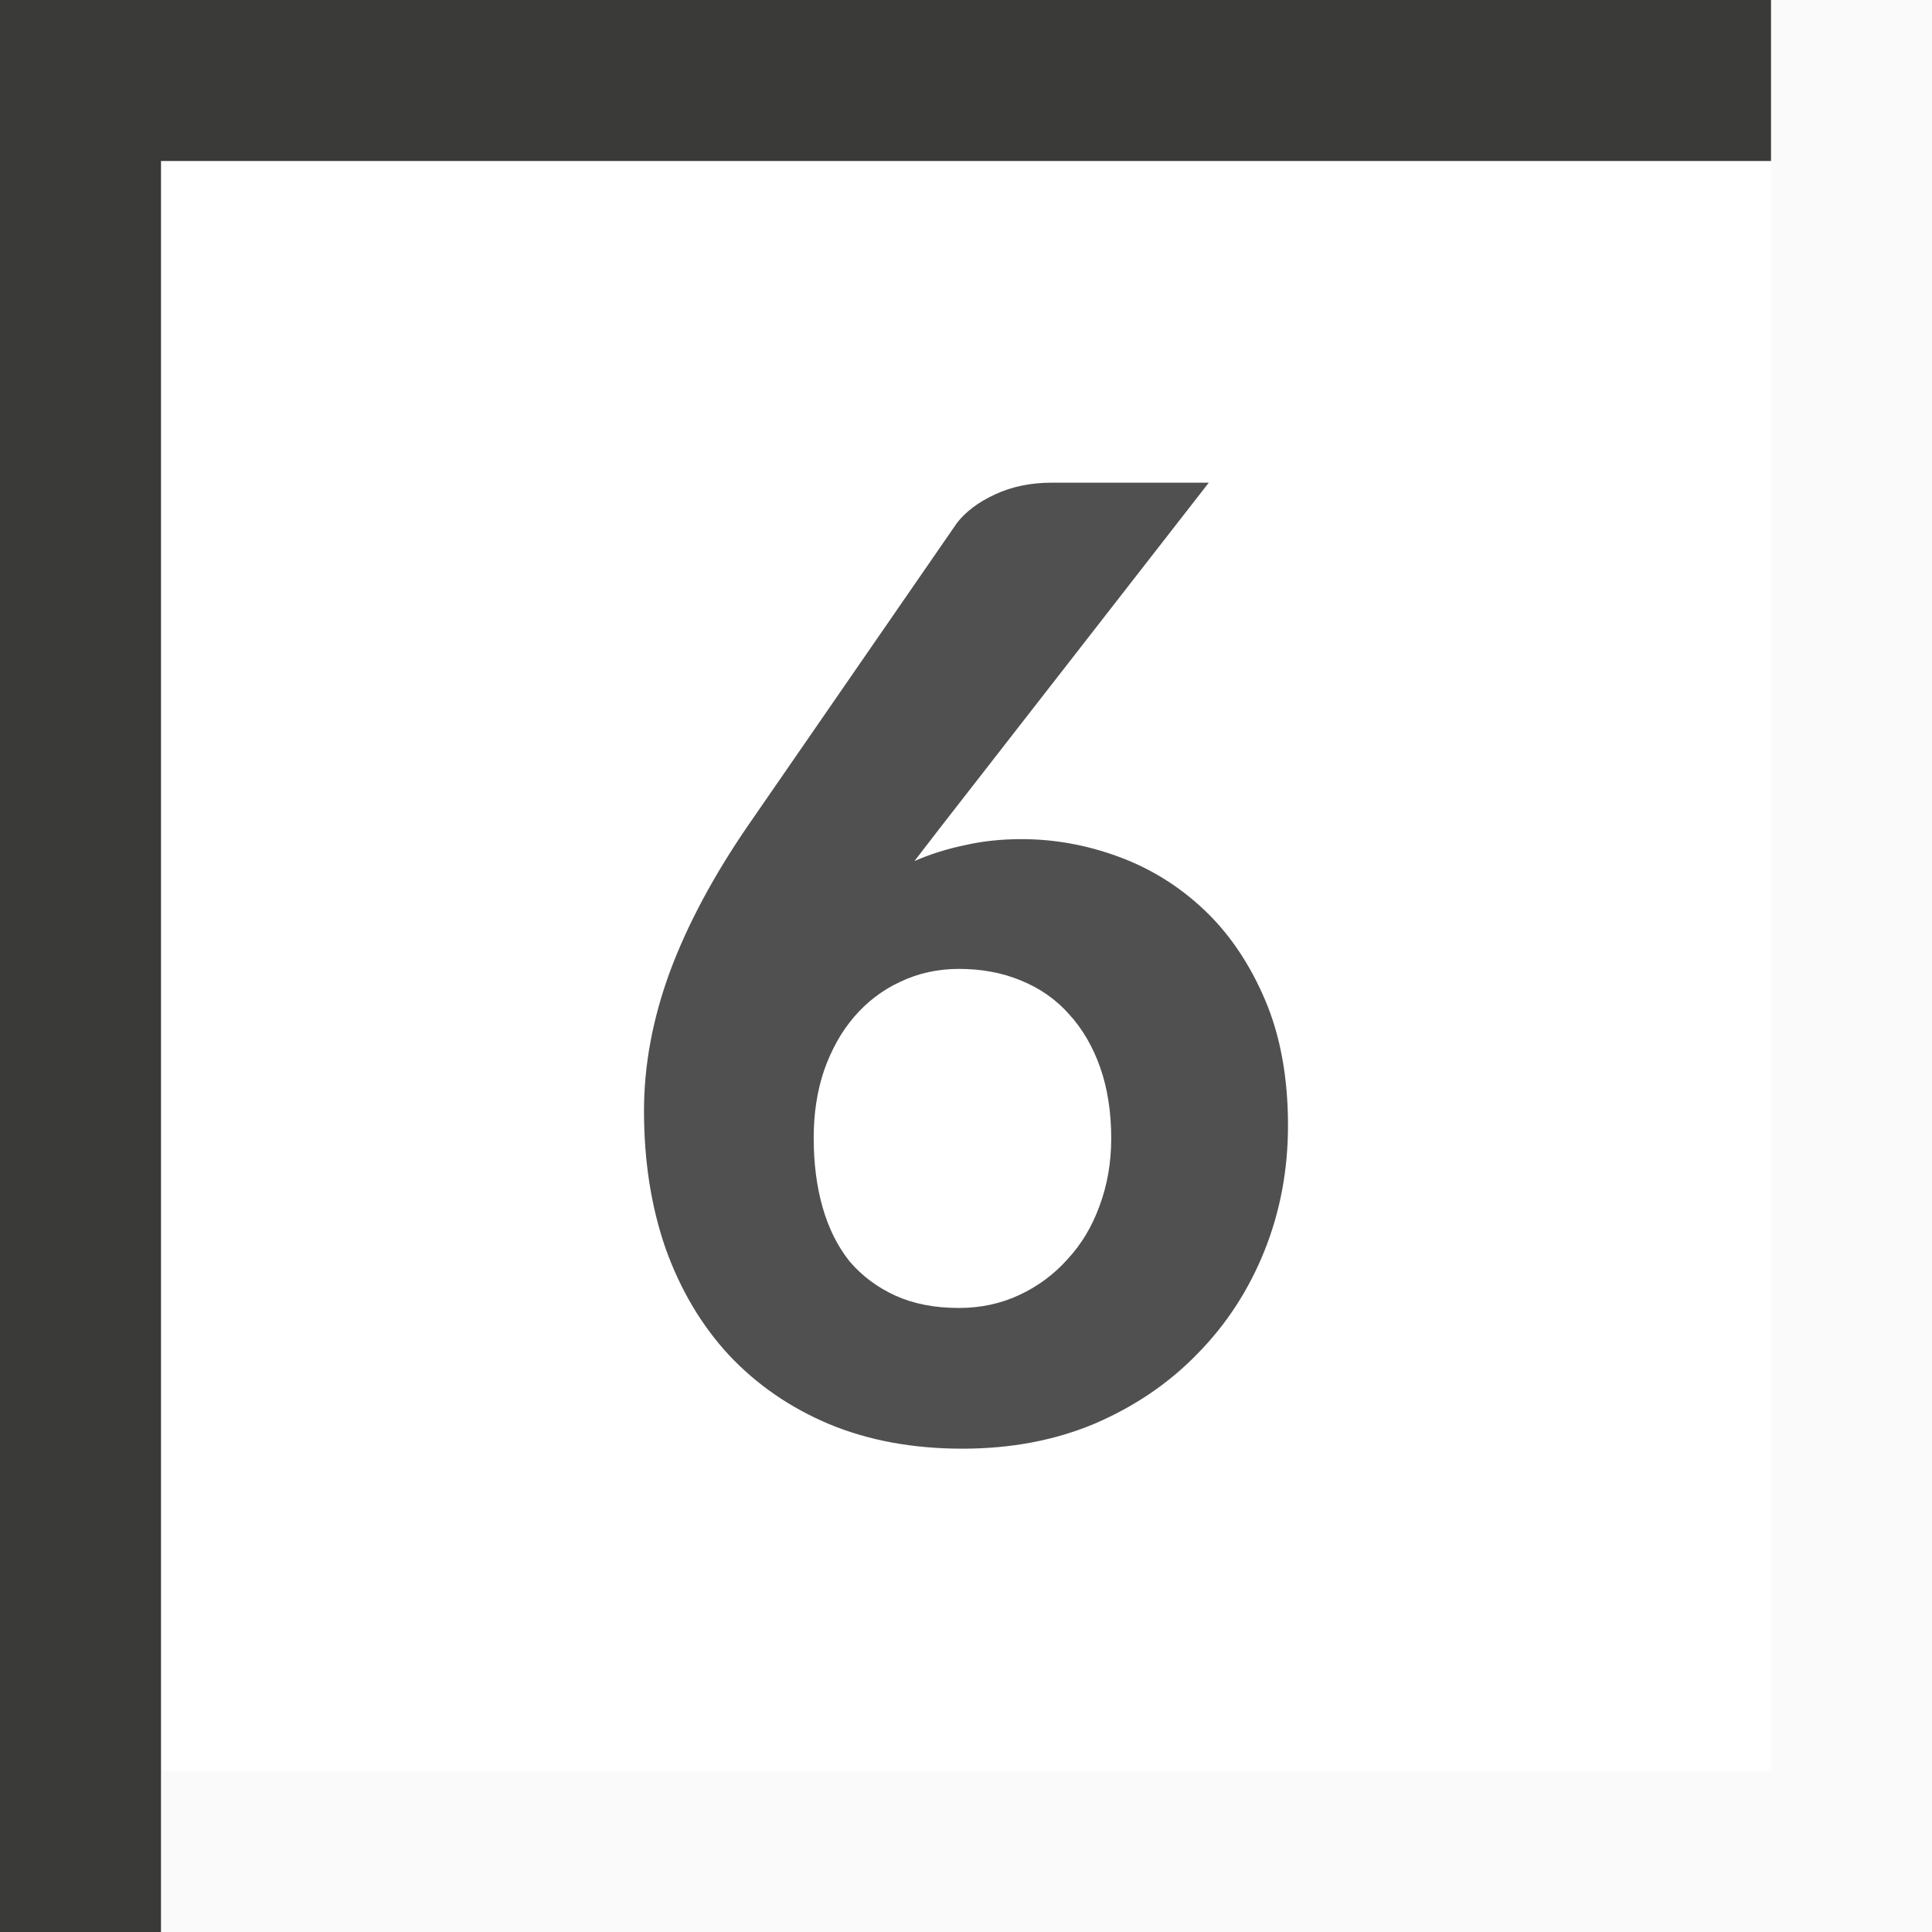
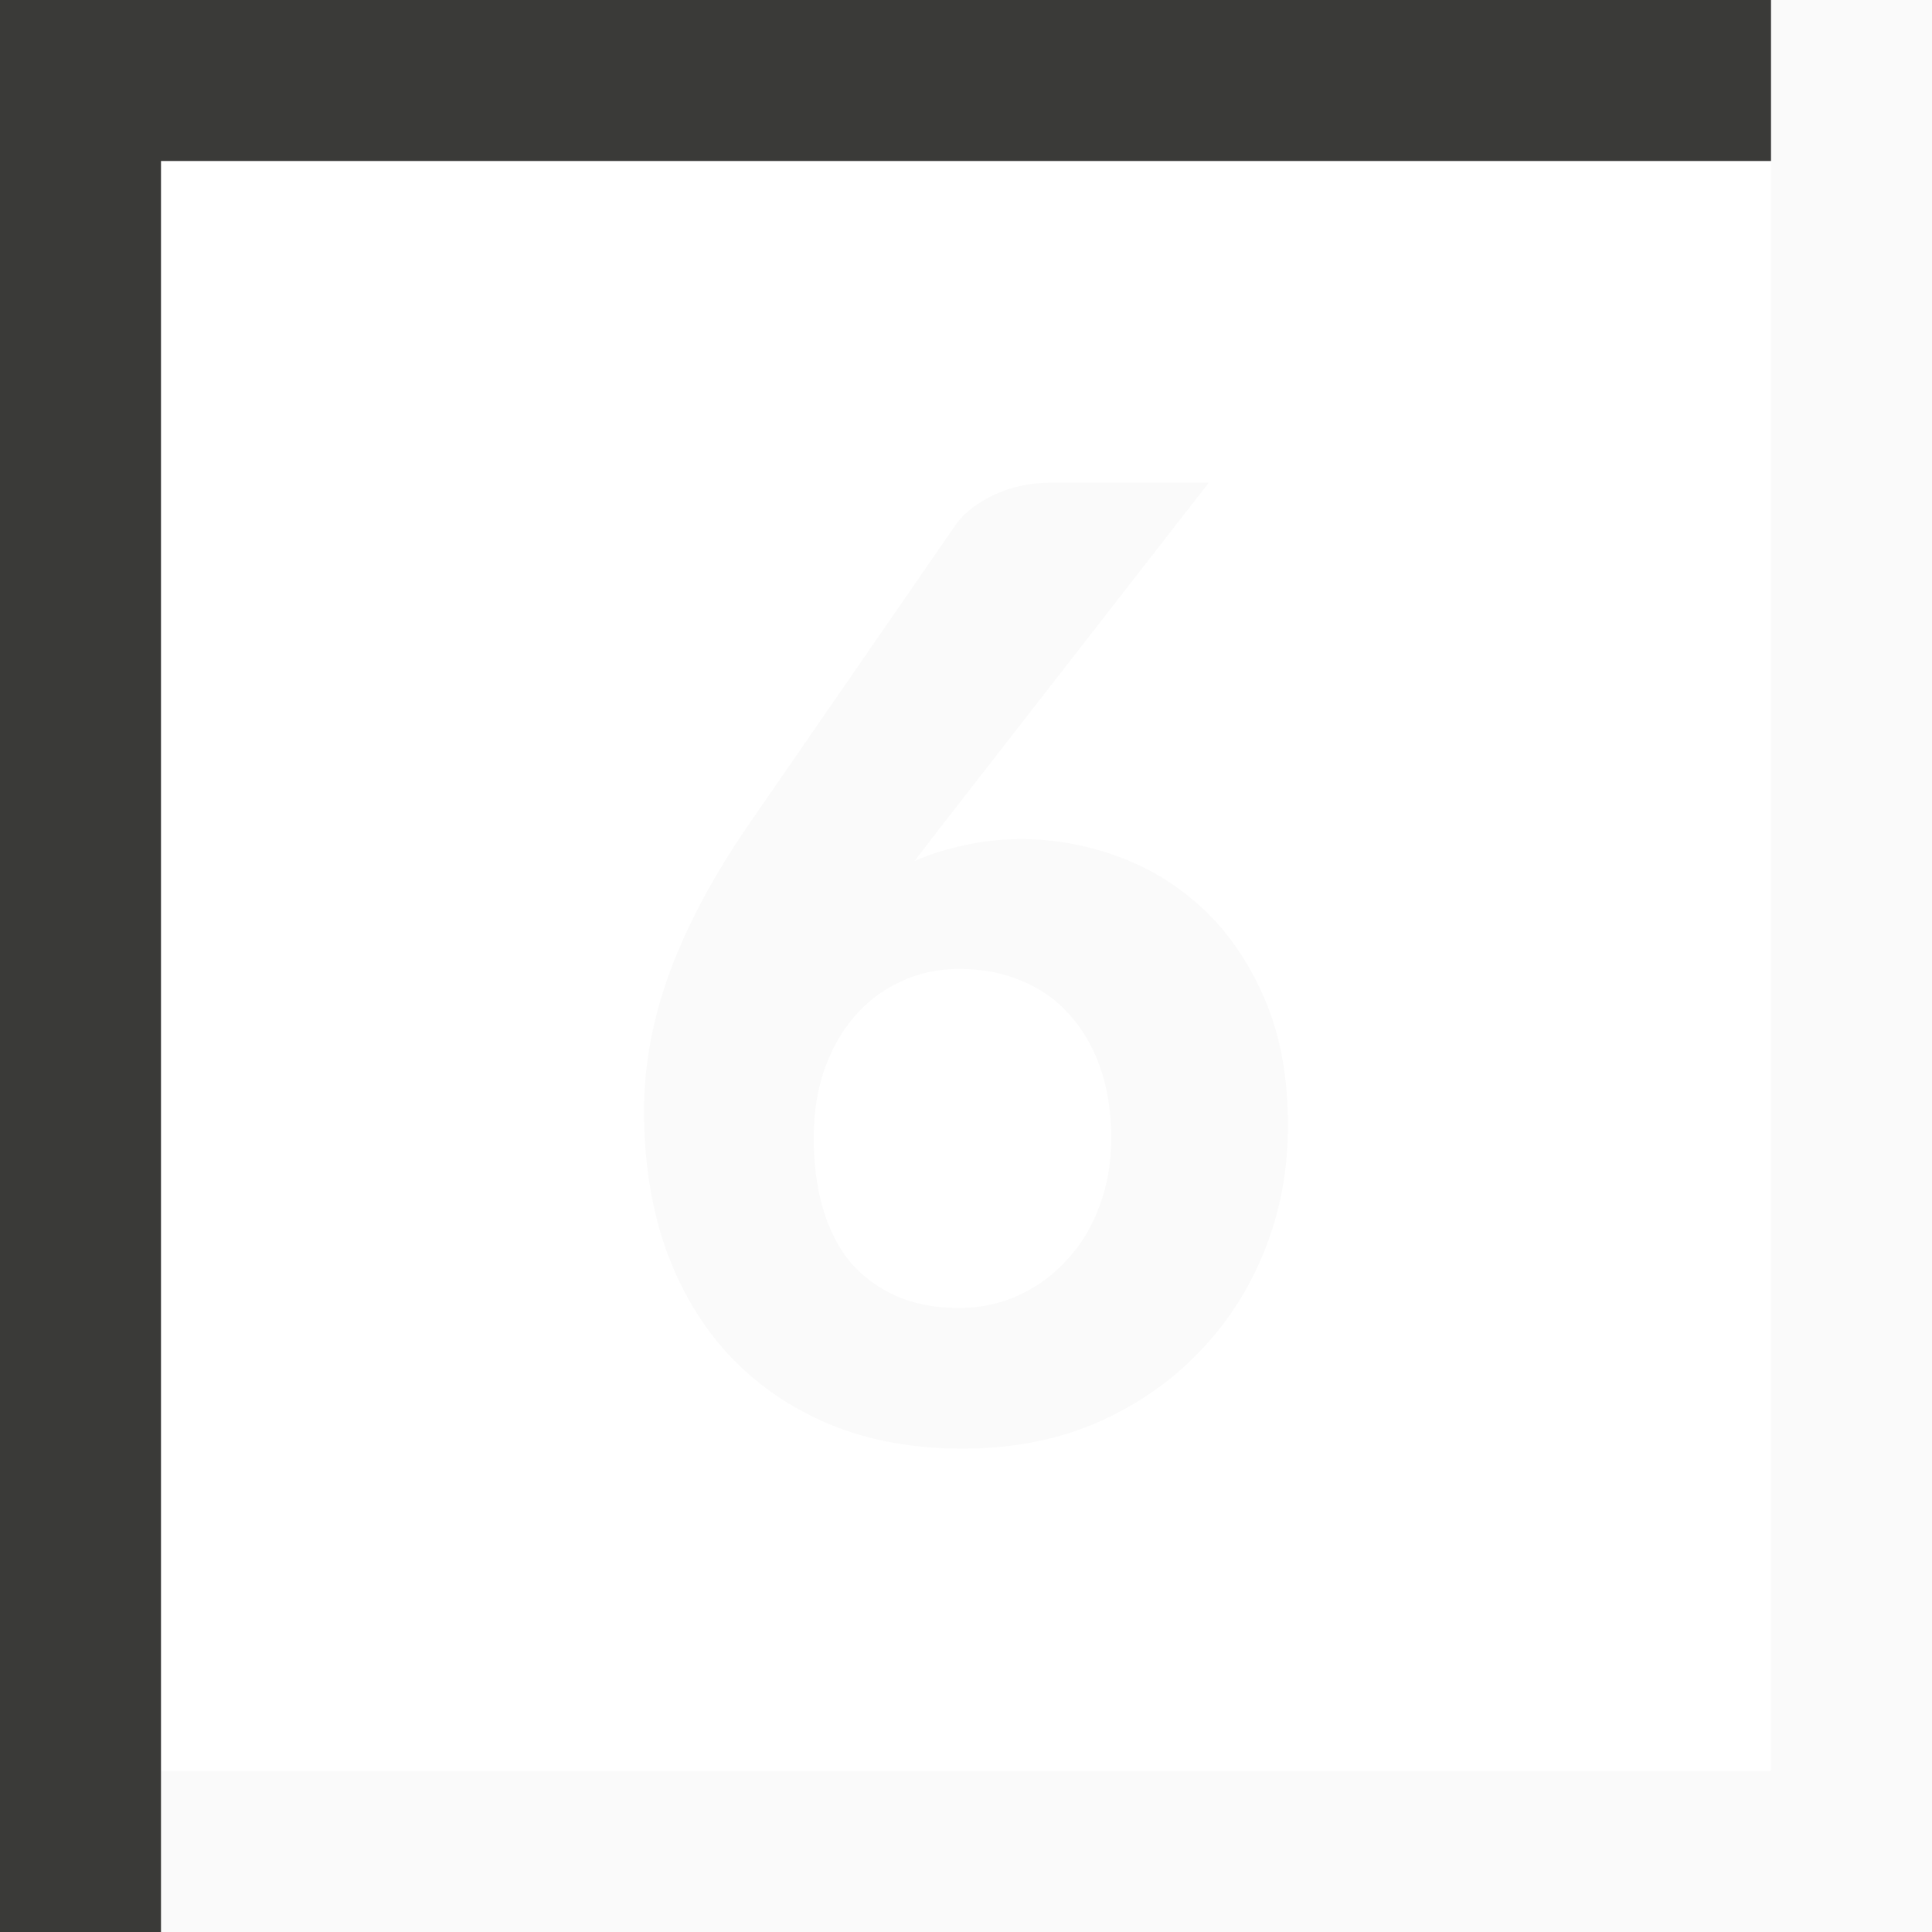
<svg xmlns="http://www.w3.org/2000/svg" height="12" viewBox="0 0 12 12" width="12">/&gt;<path d="m11 0v11h-10v1h10 1v-12z" fill="#fafafa" />
  <path d="m0 0v1 11h1v-11h10v-1z" fill="#3a3a38" />
-   <path d="m5.68 5.348q.147-.064.311-.098.164-.038.354-.038.307 0 .605.11.298.11.531.331.233.221.376.556.143.335.143.781 0 .416-.147.781-.147.365-.415.637-.263.272-.635.433-.371.157-.825.157-.462 0-.829-.153-.363-.153-.622-.429-.255-.276-.393-.662-.134-.386-.134-.854 0-.425.16-.862.164-.442.488-.913l1.296-1.877q.082-.106.238-.178.156-.072.35-.072h.976l-1.663 2.136zm-.626 1.72q0 .238.056.433.056.195.168.335.117.136.285.212.168.076.393.076.203 0 .376-.081.173-.081.298-.221.13-.14.199-.331.073-.195.073-.42 0-.246-.069-.442-.069-.195-.194-.331-.121-.136-.298-.208-.173-.072-.384-.072-.199 0-.367.081-.164.076-.285.217-.117.136-.186.331-.065.191-.065.42z" fill="#505050" />
+   <path d="m5.68 5.348q.147-.064.311-.098.164-.038.354-.038.307 0 .605.11.298.11.531.331.233.221.376.556.143.335.143.781 0 .416-.147.781-.147.365-.415.637-.263.272-.635.433-.371.157-.825.157-.462 0-.829-.153-.363-.153-.622-.429-.255-.276-.393-.662-.134-.386-.134-.854 0-.425.16-.862.164-.442.488-.913l1.296-1.877q.082-.106.238-.178.156-.072.35-.072h.976l-1.663 2.136zm-.626 1.72q0 .238.056.433.056.195.168.335.117.136.285.212.168.076.393.076.203 0 .376-.081.173-.081.298-.221.13-.14.199-.331.073-.195.073-.42 0-.246-.069-.442-.069-.195-.194-.331-.121-.136-.298-.208-.173-.072-.384-.072-.199 0-.367.081-.164.076-.285.217-.117.136-.186.331-.065.191-.065.42z" fill="#fafafa" />
</svg>
